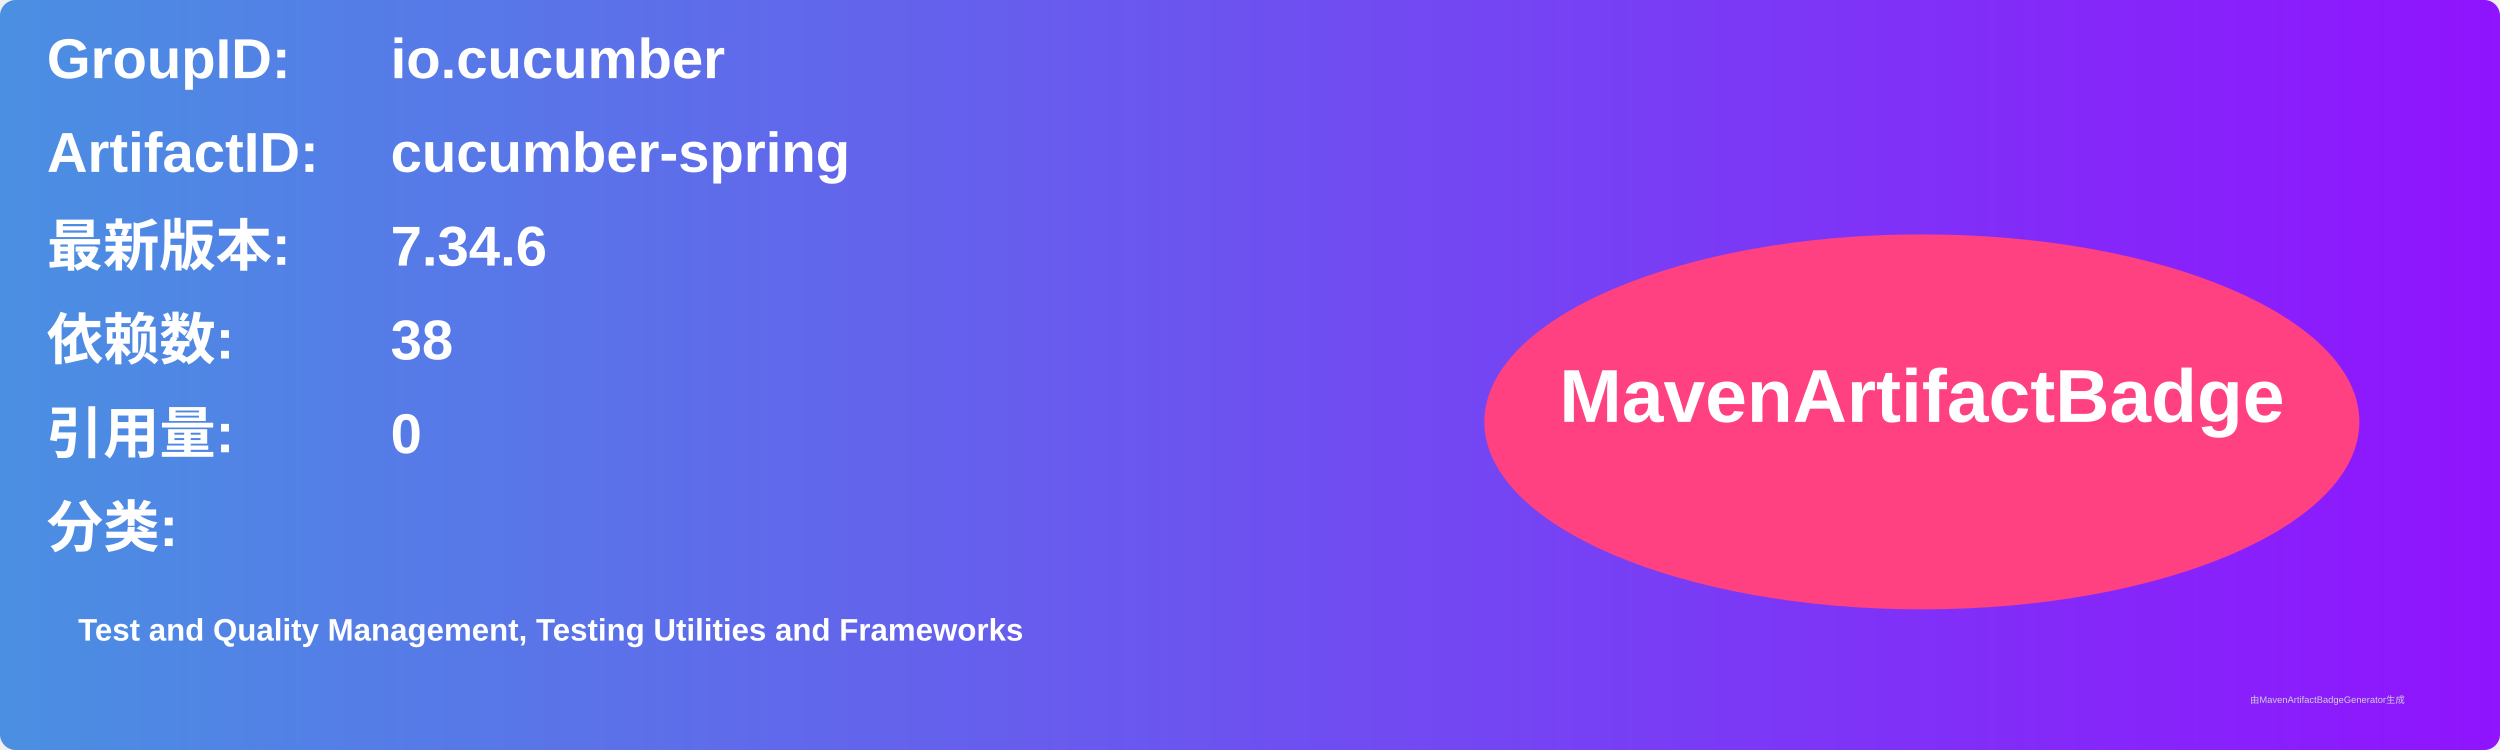
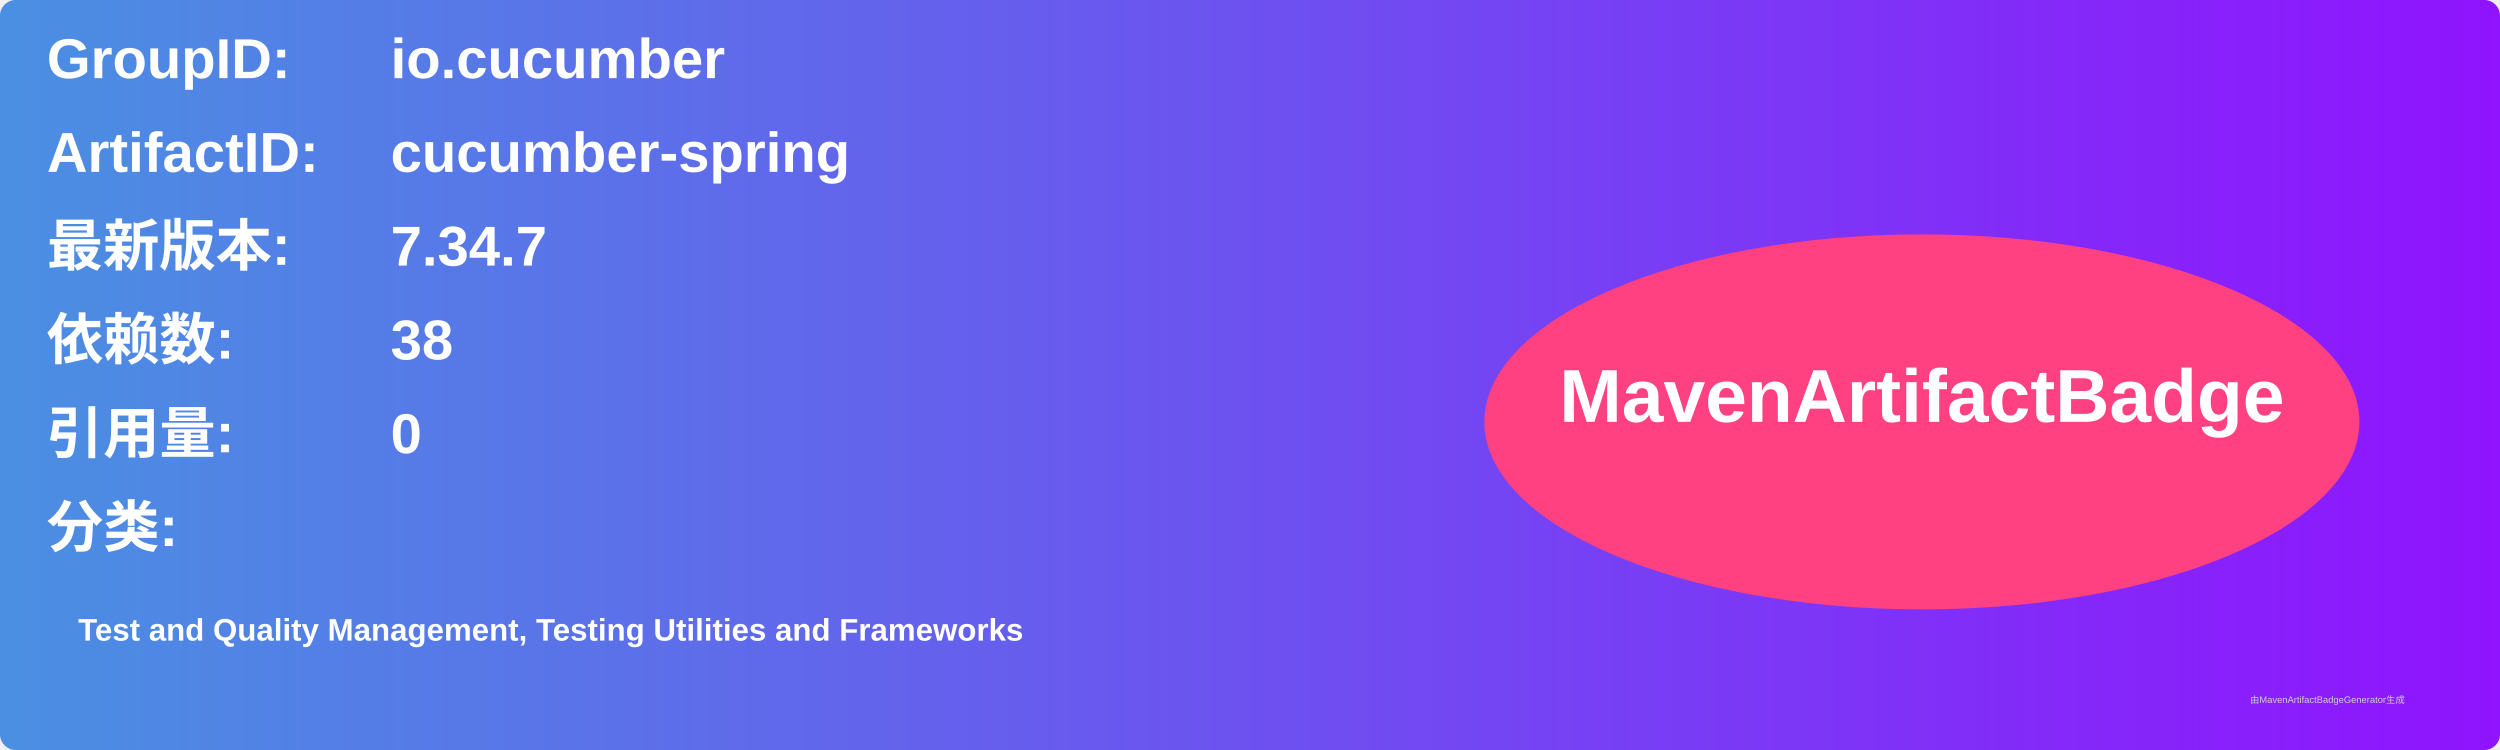
<svg xmlns="http://www.w3.org/2000/svg" width="800" height="240" viewBox="0 0 800 240">
  <linearGradient id="grad" x1="0%" y1="0%" x2="100%" y2="0%">
    <stop offset="0%" stop-color="#4a90e2" />
    <stop offset="100%" stop-color="#9013fe" />
  </linearGradient>
  <rect width="100%" height="100%" rx="5" ry="5" fill="url(#grad)" />
  <g transform="translate(15, 15)">
    <text x="0" y="10" font-family="Arial" font-size="18" fill="white" font-weight="bold" width="260">GroupID:</text>
    <text x="110" y="10" font-family="Arial" font-size="18" fill="white" font-weight="bold" width="460">io.cucumber</text>
    <text x="0" y="40" font-family="Arial" font-size="18" fill="white" font-weight="bold" width="260">ArtifactID:</text>
    <text x="110" y="40" font-family="Arial" font-size="18" fill="white" font-weight="bold" width="460">cucumber-spring</text>
    <text x="0" y="70" font-family="Arial" font-size="18" fill="white" font-weight="bold">最新版本:</text>
    <text x="110" y="70" font-family="Arial" font-size="18" fill="white" font-weight="bold">
-       <tspan font-weight="bold">7.34.6</tspan>
+       <tspan font-weight="bold">7.34.7</tspan>
    </text>
    <text x="0" y="100" font-family="Arial" font-size="18" fill="white" font-weight="bold">依赖数: </text>
    <text x="110" y="100" font-family="Arial" font-size="18" fill="white">
      <tspan font-weight="bold">38</tspan>
    </text>
    <text x="0" y="130" font-family="Arial" font-size="18" fill="white" font-weight="bold">引用量: </text>
    <text x="110" y="130" font-family="Arial" font-size="18" fill="white">
      <tspan font-weight="bold">0</tspan>
    </text>
    <text x="0" y="160" font-family="Arial" font-size="18" fill="white" font-weight="bold">分类:</text>
    <text x="10" y="190" font-family="Arial" font-size="10" fill="white">
      <tspan font-weight="bold">Test and Quality Management, Testing Utilities and Frameworks</tspan>
    </text>
    <ellipse cx="600" cy="120" rx="140" ry="60" fill="#ff4081" />
    <text x="600" y="120" text-anchor="middle" font-family="Arial" font-size="24" fill="white" font-weight="bold">MavenArtifactBadge</text>
  </g>
  <text x="720" y="225" font-family="Arial" font-size="3" fill="#d0d0d0">由MavenArtifactBadgeGenerator生成</text>
</svg>
